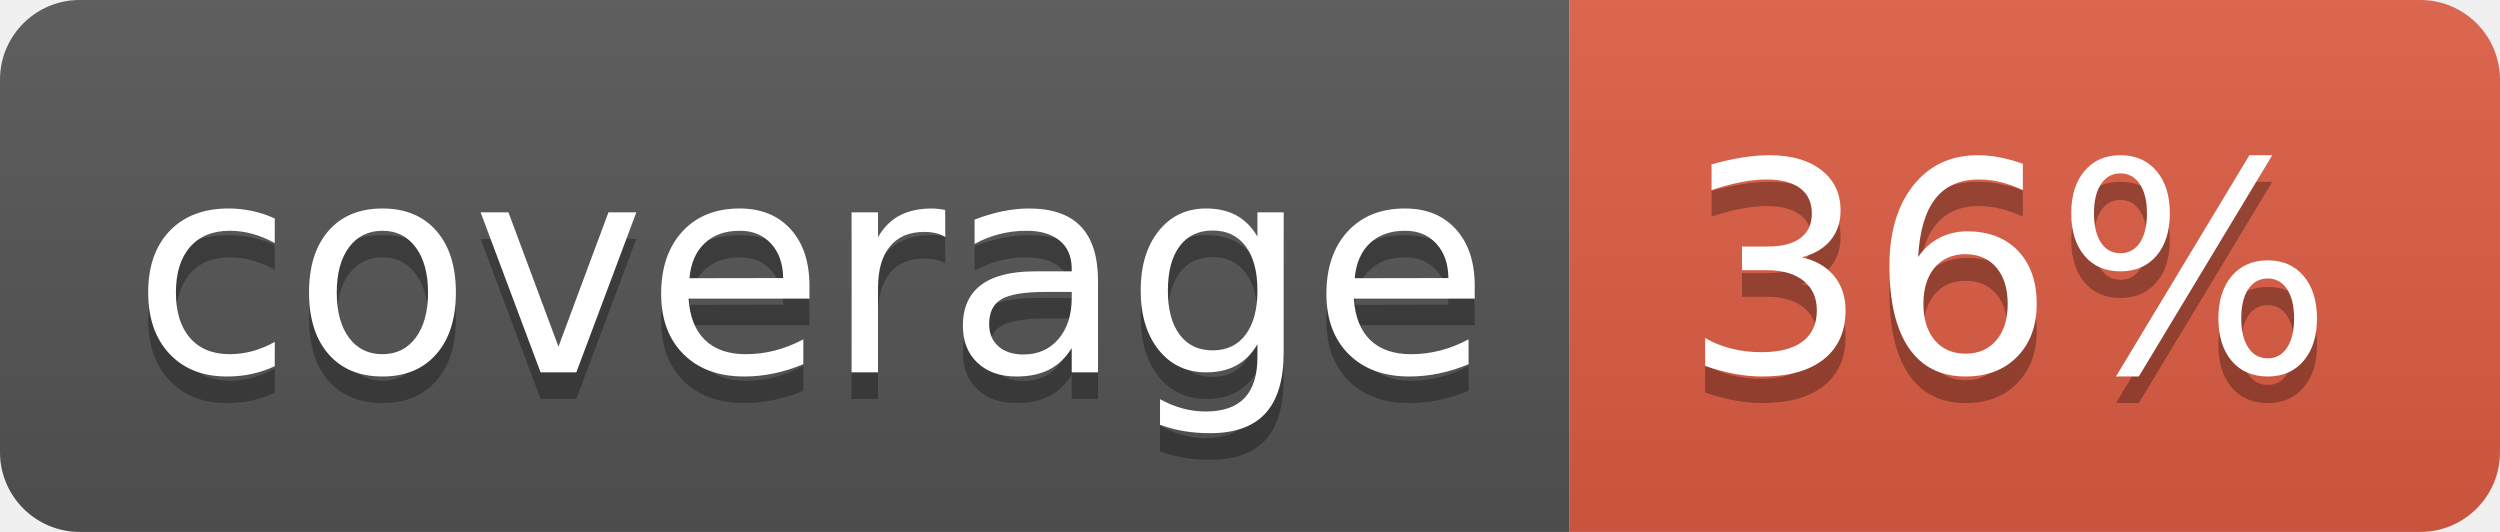
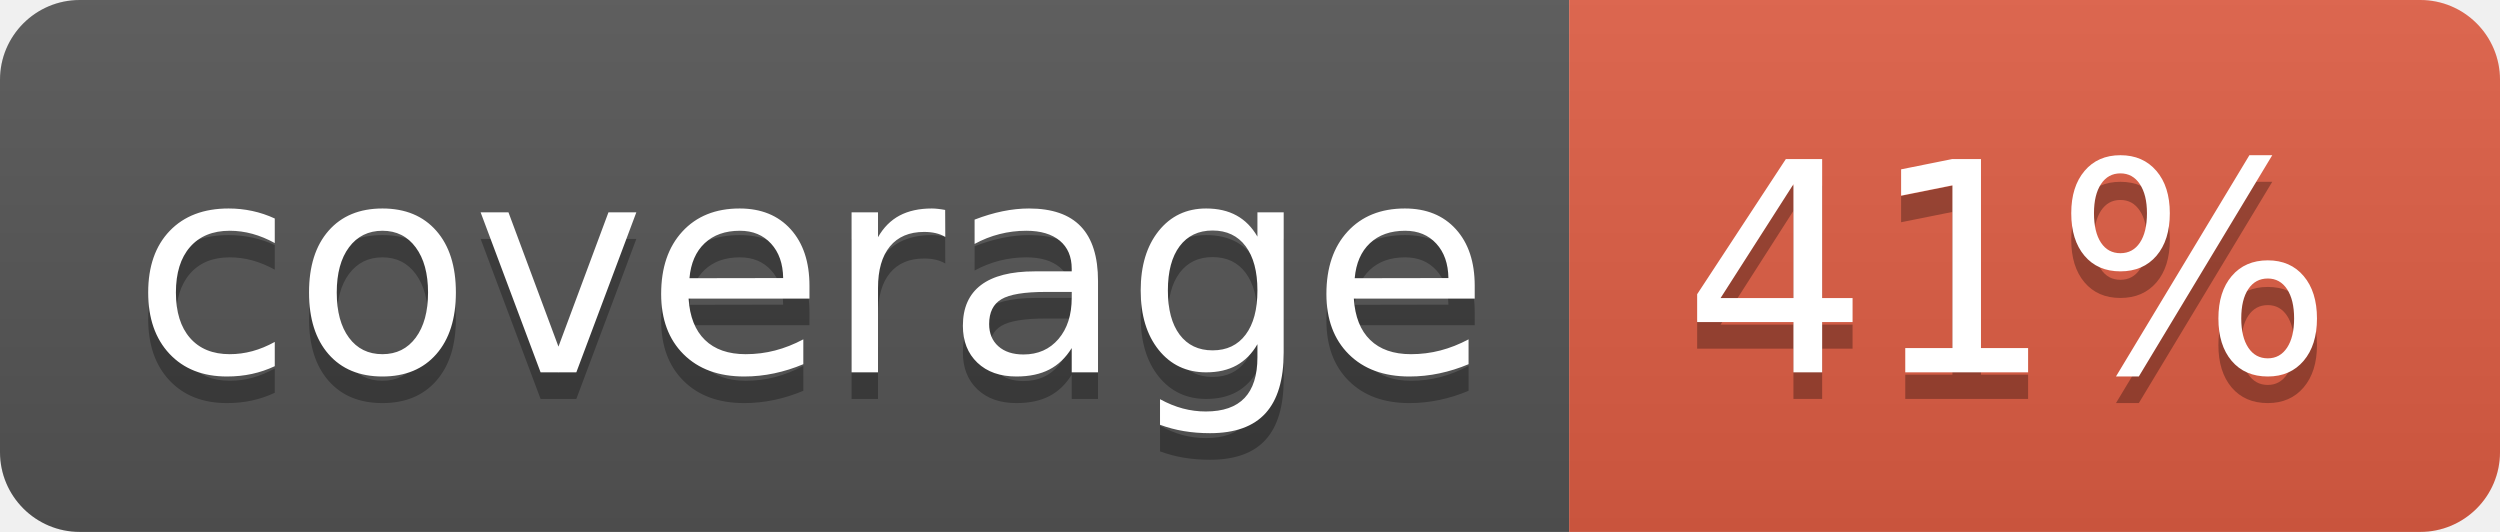
<svg xmlns="http://www.w3.org/2000/svg" width="94" height="20">
  <linearGradient id="b" x2="0" y2="100%">
    <stop offset="0" stop-color="#bbb" stop-opacity=".1" />
    <stop offset="1" stop-opacity=".1" />
  </linearGradient>
  <clipPath id="a">
    <rect width="94" height="20" rx="3" fill="#fff" />
  </clipPath>
  <g clip-path="url(#a)">
    <path fill="#555" d="M0 0h59v20H0z" />
    <path fill="#e05d44" d="M59 0h35v20H59z" />
    <path fill="url(#b)" d="M0 0h94v20H0z" />
  </g>
  <g fill="#fff" text-anchor="middle" font-family="DejaVu Sans,Verdana,Geneva,sans-serif" font-size="110">
    <text x="305" y="150" fill="#010101" fill-opacity=".3" transform="scale(.1)" textLength="490">coverage</text>
    <text x="305" y="140" transform="scale(.1)" textLength="490">coverage</text>
-     <text x="755" y="150" fill="#010101" fill-opacity=".3" transform="scale(.1)" textLength="250">36%</text>
-     <text x="755" y="140" transform="scale(.1)" textLength="250">36%</text>
+     <text x="755" y="150" fill="#010101" fill-opacity=".3" transform="scale(.1)" textLength="250">41%</text>
+     <text x="755" y="140" transform="scale(.1)" textLength="250">41%</text>
  </g>
</svg>
